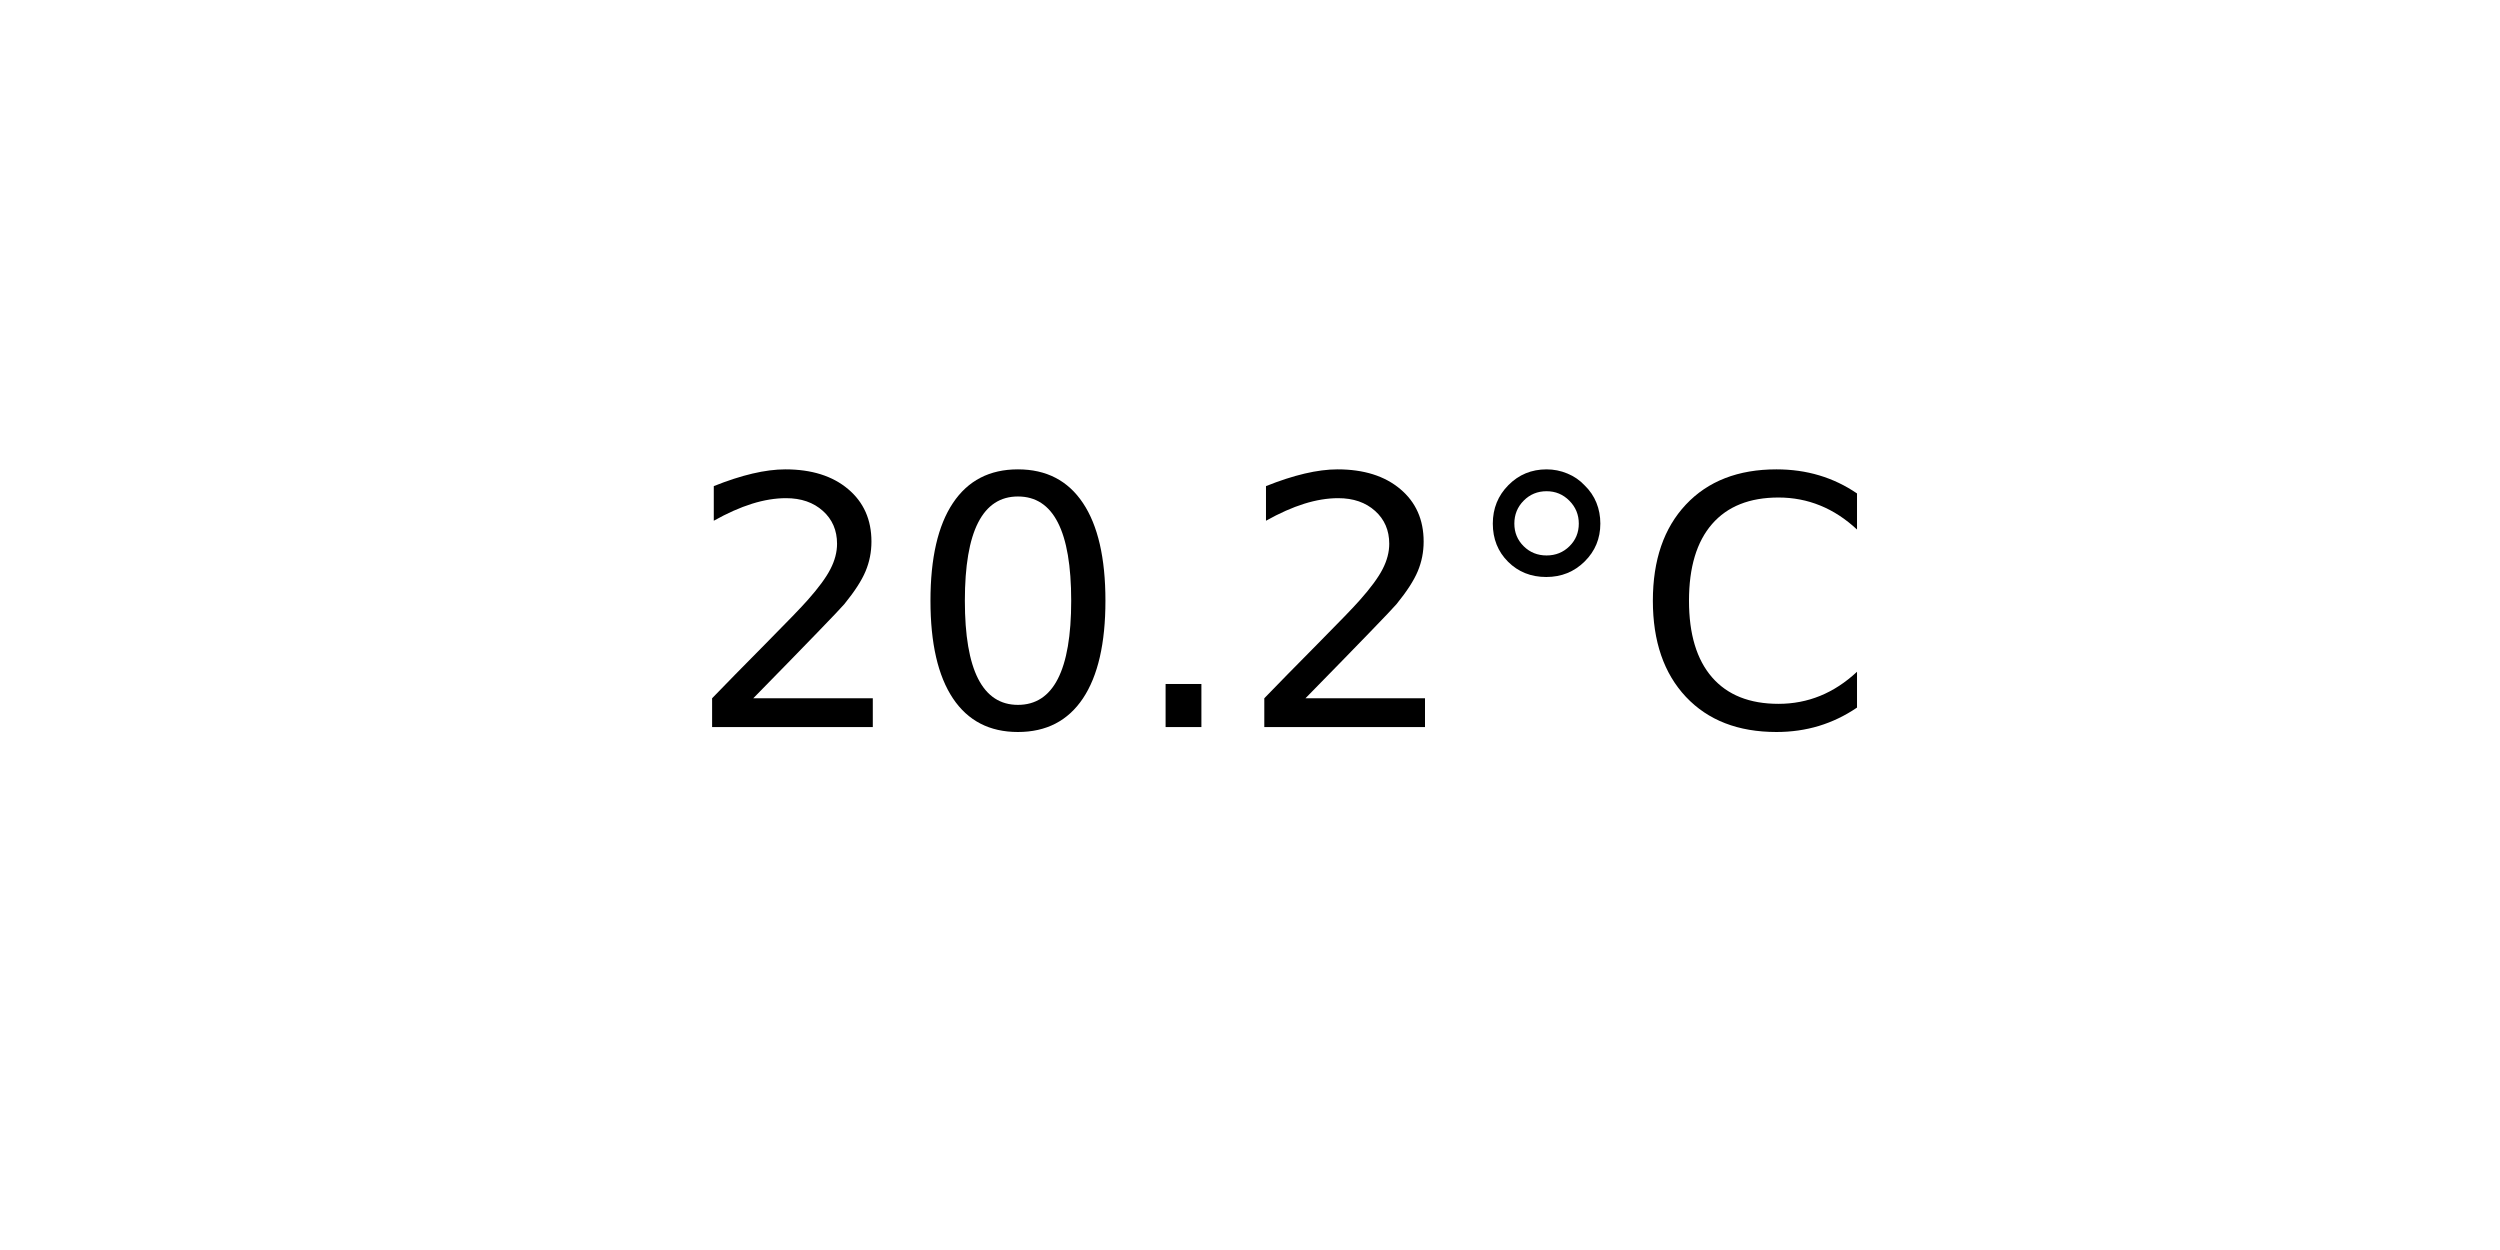
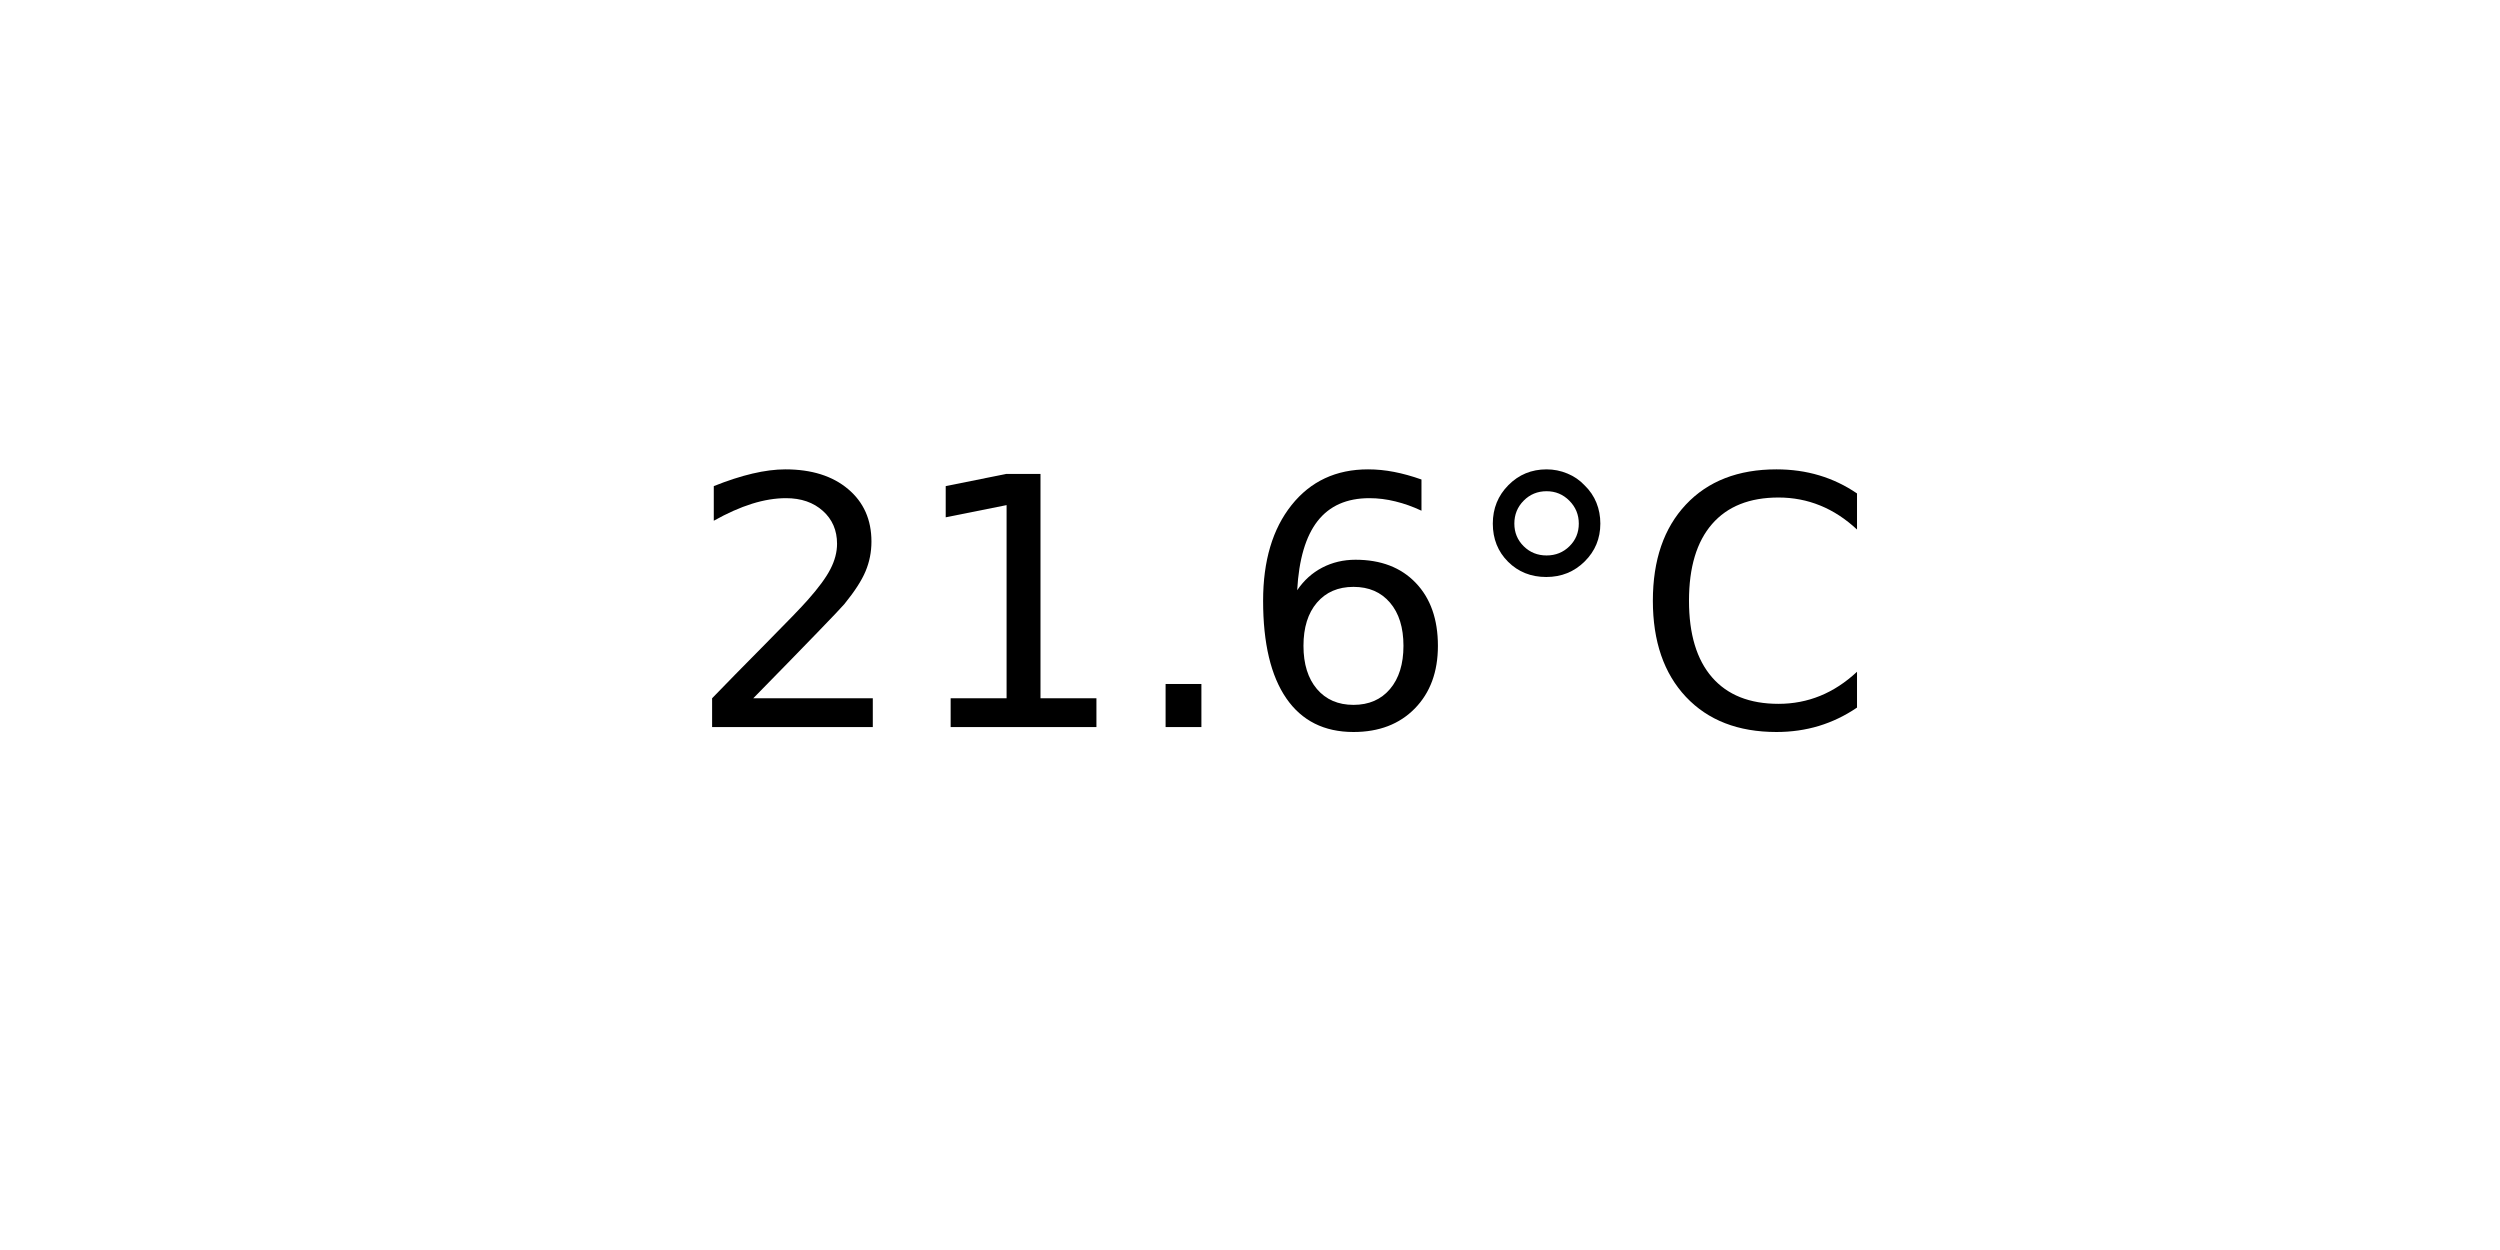
<svg xmlns="http://www.w3.org/2000/svg" xmlns:xlink="http://www.w3.org/1999/xlink" width="72pt" height="36pt" viewBox="0 0 72 36" version="1.1">
  <defs>
    <style type="text/css">*{stroke-linejoin: round; stroke-linecap: butt}</style>
  </defs>
  <g id="figure_1">
    <g id="axes_1">
      <g id="text_1">
        <g transform="translate(19.77578 20.93937) scale(0.1 -0.1)">
          <defs>
            <path id="DejaVuSans-32" d="M 1228 531  L 3431 531  L 3431 0  L 469 0  L 469 531  Q 828 903 1448 1529  Q 2069 2156 2228 2338  Q 2531 2678 2651 2914  Q 2772 3150 2772 3378  Q 2772 3750 2511 3984  Q 2250 4219 1831 4219  Q 1534 4219 1204 4116  Q 875 4013 500 3803  L 500 4441  Q 881 4594 1212 4672  Q 1544 4750 1819 4750  Q 2544 4750 2975 4387  Q 3406 4025 3406 3419  Q 3406 3131 3298 2873  Q 3191 2616 2906 2266  Q 2828 2175 2409 1742  Q 1991 1309 1228 531  z " transform="scale(0.015625)" />
-             <path id="DejaVuSans-30" d="M 2034 4250  Q 1547 4250 1301 3770  Q 1056 3291 1056 2328  Q 1056 1369 1301 889  Q 1547 409 2034 409  Q 2525 409 2770 889  Q 3016 1369 3016 2328  Q 3016 3291 2770 3770  Q 2525 4250 2034 4250  z M 2034 4750  Q 2819 4750 3233 4129  Q 3647 3509 3647 2328  Q 3647 1150 3233 529  Q 2819 -91 2034 -91  Q 1250 -91 836 529  Q 422 1150 422 2328  Q 422 3509 836 4129  Q 1250 4750 2034 4750  z " transform="scale(0.015625)" />
+             <path id="DejaVuSans-31" d="M 794 531  L 1825 531  L 1825 4091  L 703 3866  L 703 4441  L 1819 4666  L 2450 4666  L 2450 531  L 3481 531  L 3481 0  L 794 0  L 794 531  z " transform="scale(0.015625)" />
            <path id="DejaVuSans-2e" d="M 684 794  L 1344 794  L 1344 0  L 684 0  L 684 794  z " transform="scale(0.015625)" />
+             <path id="DejaVuSans-36" d="M 2113 2584  Q 1688 2584 1439 2293  Q 1191 2003 1191 1497  Q 1191 994 1439 701  Q 1688 409 2113 409  Q 2538 409 2786 701  Q 3034 994 3034 1497  Q 3034 2003 2786 2293  Q 2538 2584 2113 2584  z M 3366 4563  L 3366 3988  Q 3128 4100 2886 4159  Q 2644 4219 2406 4219  Q 1781 4219 1451 3797  Q 1122 3375 1075 2522  Q 1259 2794 1537 2939  Q 1816 3084 2150 3084  Q 2853 3084 3261 2657  Q 3669 2231 3669 1497  Q 3669 778 3244 343  Q 2819 -91 2113 -91  Q 1303 -91 875 529  Q 447 1150 447 2328  Q 447 3434 972 4092  Q 1497 4750 2381 4750  Q 2619 4750 2861 4703  Q 3103 4656 3366 4563  z " transform="scale(0.015625)" />
            <path id="DejaVuSans-b0" d="M 1600 4347  Q 1350 4347 1178 4173  Q 1006 4000 1006 3750  Q 1006 3503 1178 3333  Q 1350 3163 1600 3163  Q 1850 3163 2022 3333  Q 2194 3503 2194 3750  Q 2194 3997 2020 4172  Q 1847 4347 1600 4347  z M 1600 4750  Q 1800 4750 1984 4673  Q 2169 4597 2303 4453  Q 2447 4313 2519 4134  Q 2591 3956 2591 3750  Q 2591 3338 2302 3052  Q 2013 2766 1594 2766  Q 1172 2766 890 3047  Q 609 3328 609 3750  Q 609 4169 896 4459  Q 1184 4750 1600 4750  z " transform="scale(0.015625)" />
            <path id="DejaVuSans-43" d="M 4122 4306  L 4122 3641  Q 3803 3938 3442 4084  Q 3081 4231 2675 4231  Q 1875 4231 1450 3742  Q 1025 3253 1025 2328  Q 1025 1406 1450 917  Q 1875 428 2675 428  Q 3081 428 3442 575  Q 3803 722 4122 1019  L 4122 359  Q 3791 134 3420 21  Q 3050 -91 2638 -91  Q 1578 -91 968 557  Q 359 1206 359 2328  Q 359 3453 968 4101  Q 1578 4750 2638 4750  Q 3056 4750 3426 4639  Q 3797 4528 4122 4306  z " transform="scale(0.015625)" />
          </defs>
          <use xlink:href="#DejaVuSans-32" />
-           <use xlink:href="#DejaVuSans-30" x="63.623" />
+           <use xlink:href="#DejaVuSans-31" x="63.623" />
          <use xlink:href="#DejaVuSans-2e" x="127.246" />
-           <use xlink:href="#DejaVuSans-32" x="159.033" />
+           <use xlink:href="#DejaVuSans-36" x="159.033" />
          <use xlink:href="#DejaVuSans-b0" x="222.656" />
          <use xlink:href="#DejaVuSans-43" x="272.656" />
        </g>
      </g>
    </g>
  </g>
</svg>
